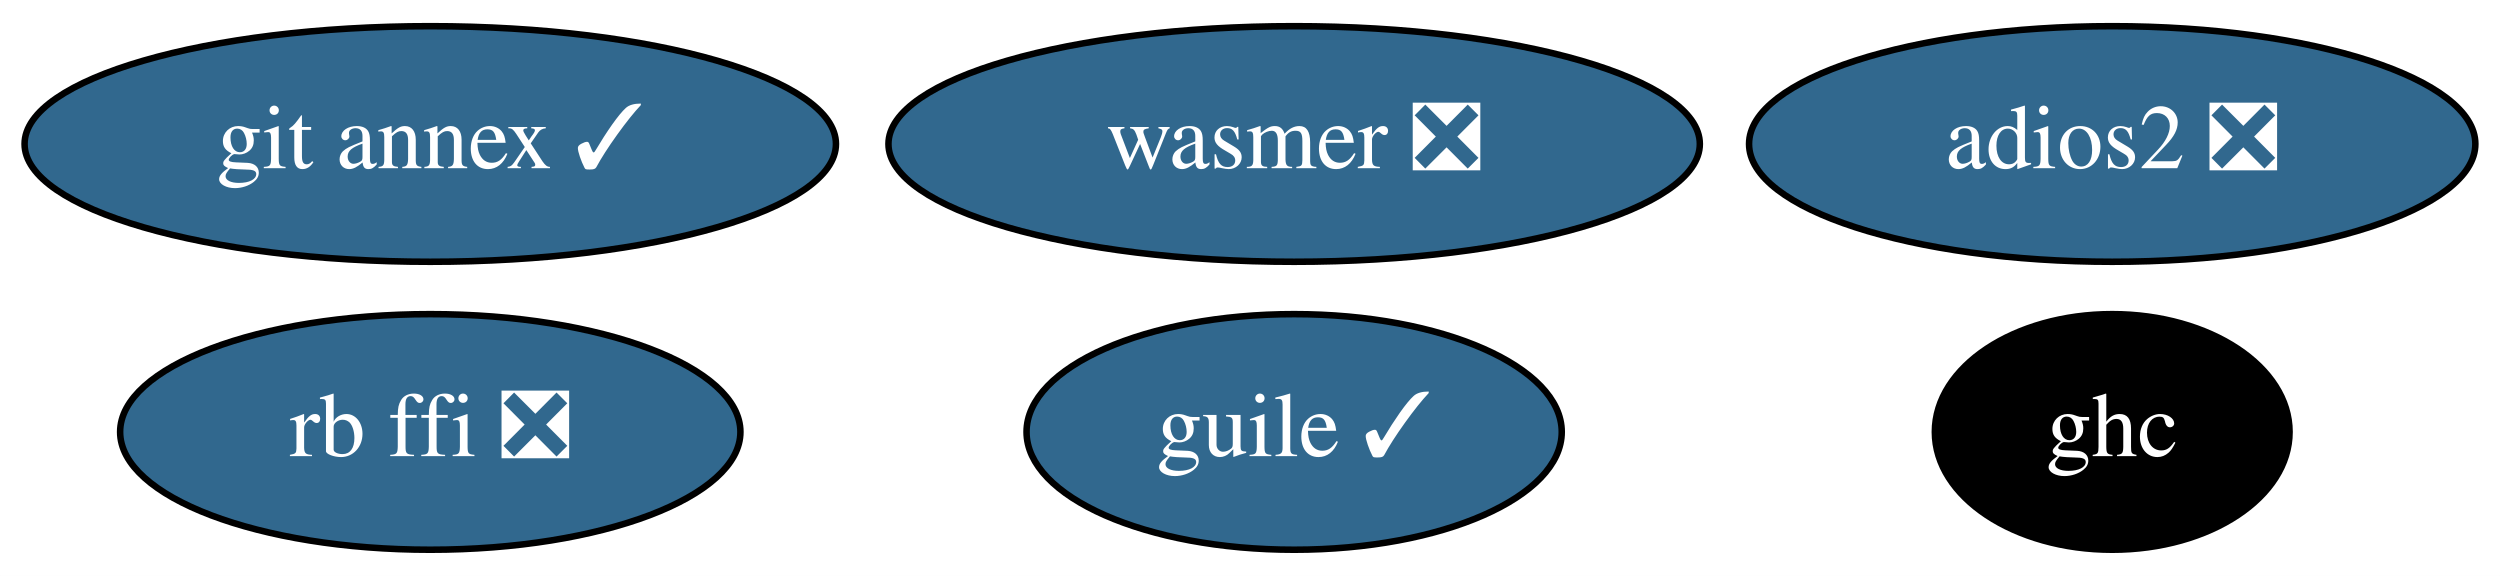
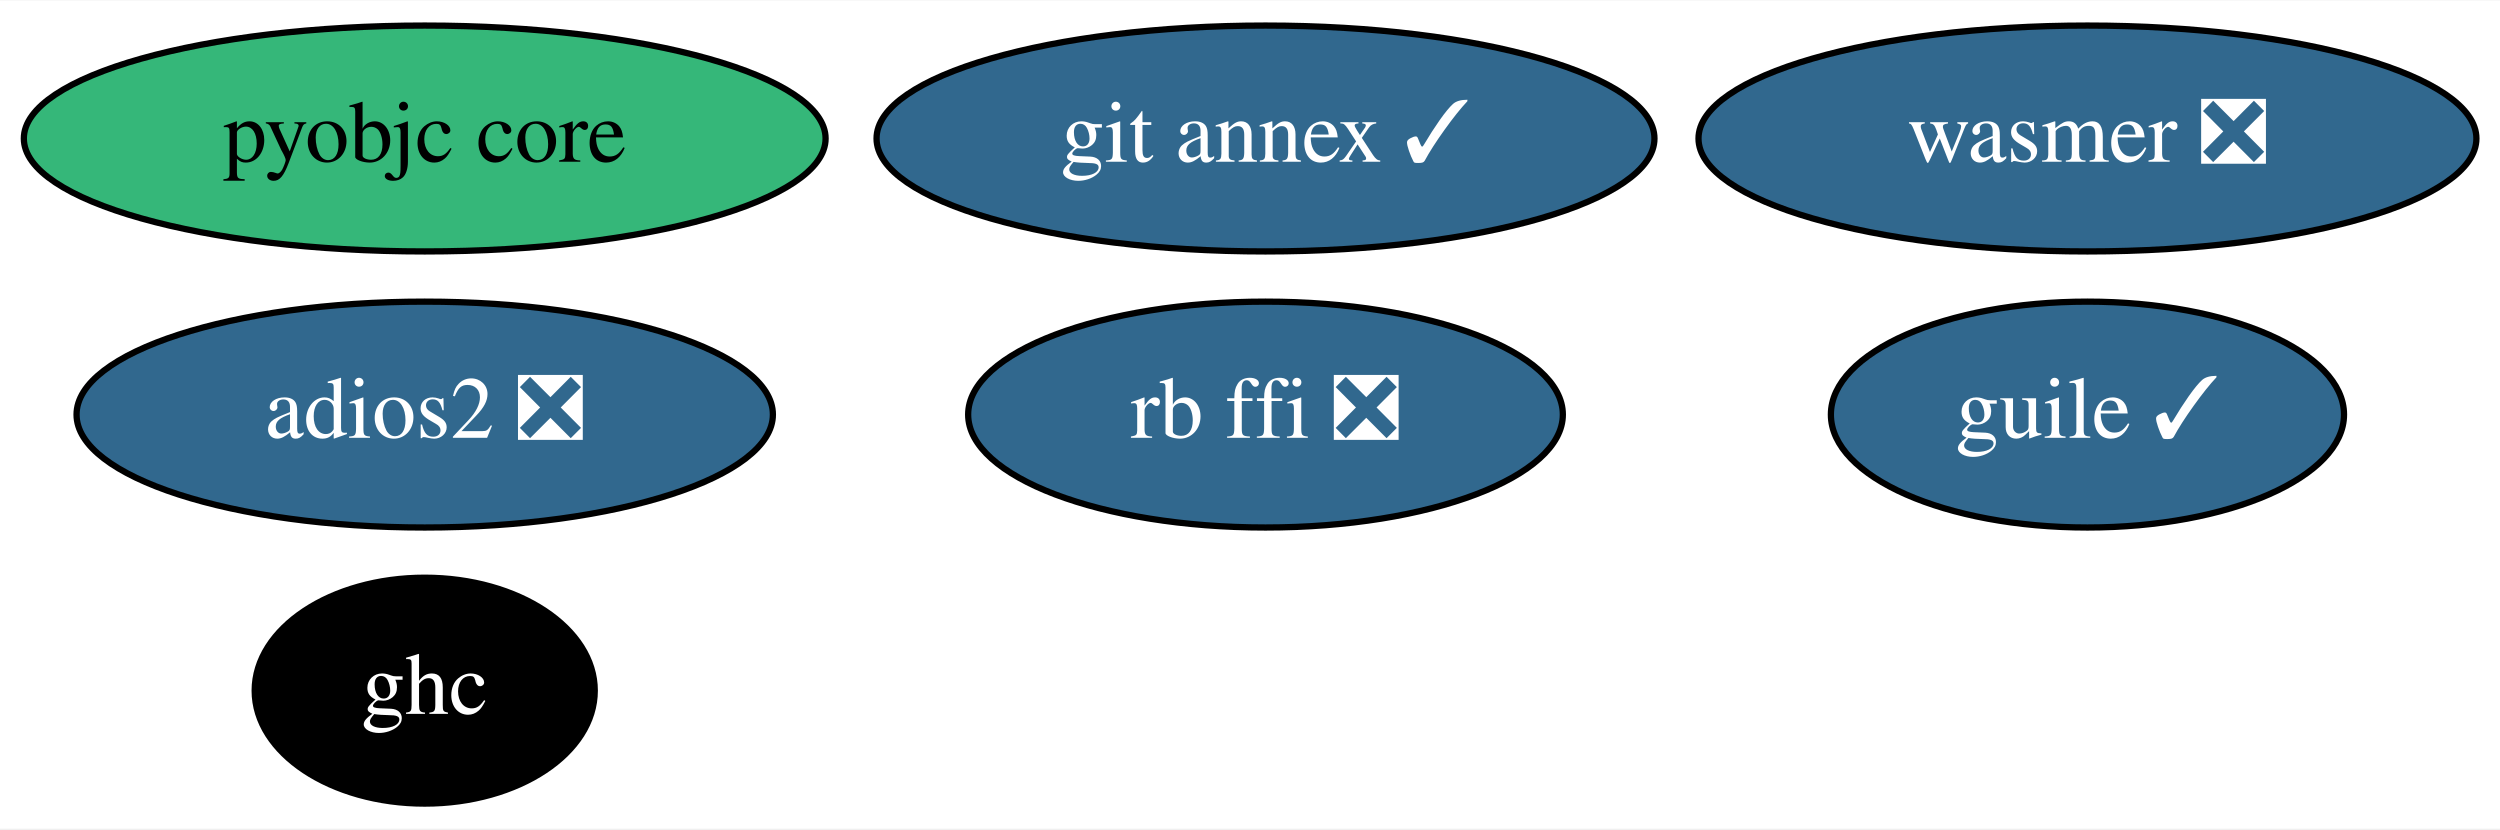
- <svg xmlns="http://www.w3.org/2000/svg" xmlns:xlink="http://www.w3.org/1999/xlink" width="382pt" height="88pt" viewBox="0.00 0.00 381.99 88.00">
-   <g id="graph0" class="graph" transform="scale(1 1) rotate(0) translate(4 84)">
-     <polygon fill="white" stroke="transparent" points="-4,4 -4,-84 377.99,-84 377.99,4 -4,4" />
+ <svg xmlns="http://www.w3.org/2000/svg" xmlns:xlink="http://www.w3.org/1999/xlink" width="398pt" height="132pt" viewBox="0.00 0.00 398.44 132.00">
+   <g id="graph0" class="graph" transform="scale(1 1) rotate(0) translate(4 128)">
+     <polygon fill="white" stroke="transparent" points="-4,4 -4,-128 394.44,-128 394.44,4 -4,4" />
    <g id="node1" class="node">
      <g id="a_node1">
-         <a xlink:href="https://github.com/conda-forge/git-annex-feedstock/pull/128" xlink:title="git annex ✓">
-           <ellipse fill="#31688e" stroke="black" cx="61.74" cy="-62" rx="61.99" ry="18" />
-           <text text-anchor="middle" x="61.74" y="-58.3" font-family="Times,serif" font-size="14.00" fill="white">git annex ✓</text>
+         <a xlink:href="https://github.com/conda-forge/pyobjc-core-feedstock" xlink:title="pyobjc core">
+           <ellipse fill="#35b779" stroke="black" cx="63.69" cy="-106" rx="63.89" ry="18" />
+           <text text-anchor="middle" x="63.69" y="-102.3" font-family="Times,serif" font-size="14.00">pyobjc core</text>
        </a>
      </g>
    </g>
    <g id="node2" class="node">
      <g id="a_node2">
-         <a xlink:href="https://github.com/conda-forge/ghc-feedstock" xlink:title="ghc">
-           <ellipse fill="#000000" stroke="black" cx="318.74" cy="-18" rx="27.1" ry="18" />
-           <text text-anchor="middle" x="318.74" y="-14.3" font-family="Times,serif" font-size="14.00" fill="white">ghc</text>
+         <a xlink:href="https://github.com/conda-forge/git-annex-feedstock/pull/128" xlink:title="git annex ✓">
+           <ellipse fill="#31688e" stroke="black" cx="197.69" cy="-106" rx="61.99" ry="18" />
+           <text text-anchor="middle" x="197.69" y="-102.3" font-family="Times,serif" font-size="14.00" fill="white">git annex ✓</text>
        </a>
      </g>
    </g>
    <g id="node3" class="node">
      <g id="a_node3">
-         <a xlink:href="https://github.com/conda-forge/guile-feedstock/pull/10" xlink:title="guile ✓">
-           <ellipse fill="#31688e" stroke="black" cx="193.74" cy="-18" rx="40.89" ry="18" />
-           <text text-anchor="middle" x="193.74" y="-14.3" font-family="Times,serif" font-size="14.00" fill="white">guile ✓</text>
+         <a xlink:href="https://github.com/conda-forge/ghc-feedstock" xlink:title="ghc">
+           <ellipse fill="#000000" stroke="black" cx="63.69" cy="-18" rx="27.1" ry="18" />
+           <text text-anchor="middle" x="63.69" y="-14.3" font-family="Times,serif" font-size="14.00" fill="white">ghc</text>
        </a>
      </g>
    </g>
    <g id="node4" class="node">
      <g id="a_node4">
-         <a xlink:href="https://github.com/conda-forge/adios2-feedstock/pull/34" xlink:title="adios2 ❎">
-           <ellipse fill="#31688e" stroke="black" cx="318.74" cy="-62" rx="55.49" ry="18" />
-           <text text-anchor="middle" x="318.74" y="-58.3" font-family="Times,serif" font-size="14.00" fill="white">adios2 ❎</text>
+         <a xlink:href="https://github.com/conda-forge/guile-feedstock/pull/10" xlink:title="guile ✓">
+           <ellipse fill="#31688e" stroke="black" cx="328.69" cy="-62" rx="40.89" ry="18" />
+           <text text-anchor="middle" x="328.69" y="-58.3" font-family="Times,serif" font-size="14.00" fill="white">guile ✓</text>
        </a>
      </g>
    </g>
    <g id="node5" class="node">
      <g id="a_node5">
-         <a xlink:href="https://github.com/conda-forge/rb-ffi-feedstock/pull/9" xlink:title="rb ffi ❎">
-           <ellipse fill="#31688e" stroke="black" cx="61.74" cy="-18" rx="47.39" ry="18" />
-           <text text-anchor="middle" x="61.74" y="-14.3" font-family="Times,serif" font-size="14.00" fill="white">rb ffi ❎</text>
+         <a xlink:href="https://github.com/conda-forge/adios2-feedstock/pull/34" xlink:title="adios2 ❎">
+           <ellipse fill="#31688e" stroke="black" cx="63.69" cy="-62" rx="55.49" ry="18" />
+           <text text-anchor="middle" x="63.69" y="-58.3" font-family="Times,serif" font-size="14.00" fill="white">adios2 ❎</text>
        </a>
      </g>
    </g>
    <g id="node6" class="node">
      <g id="a_node6">
+         <a xlink:href="https://github.com/conda-forge/rb-ffi-feedstock/pull/9" xlink:title="rb ffi ❎">
+           <ellipse fill="#31688e" stroke="black" cx="197.69" cy="-62" rx="47.39" ry="18" />
+           <text text-anchor="middle" x="197.69" y="-58.3" font-family="Times,serif" font-size="14.00" fill="white">rb ffi ❎</text>
+         </a>
+       </g>
+     </g>
+     <g id="node7" class="node">
+       <g id="a_node7">
        <a xlink:href="https://github.com/conda-forge/wasmer-feedstock/pull/10" xlink:title="wasmer ❎">
-           <ellipse fill="#31688e" stroke="black" cx="193.74" cy="-62" rx="61.99" ry="18" />
-           <text text-anchor="middle" x="193.74" y="-58.3" font-family="Times,serif" font-size="14.00" fill="white">wasmer ❎</text>
+           <ellipse fill="#31688e" stroke="black" cx="328.69" cy="-106" rx="61.99" ry="18" />
+           <text text-anchor="middle" x="328.69" y="-102.3" font-family="Times,serif" font-size="14.00" fill="white">wasmer ❎</text>
        </a>
      </g>
    </g>
  </g>
</svg>
